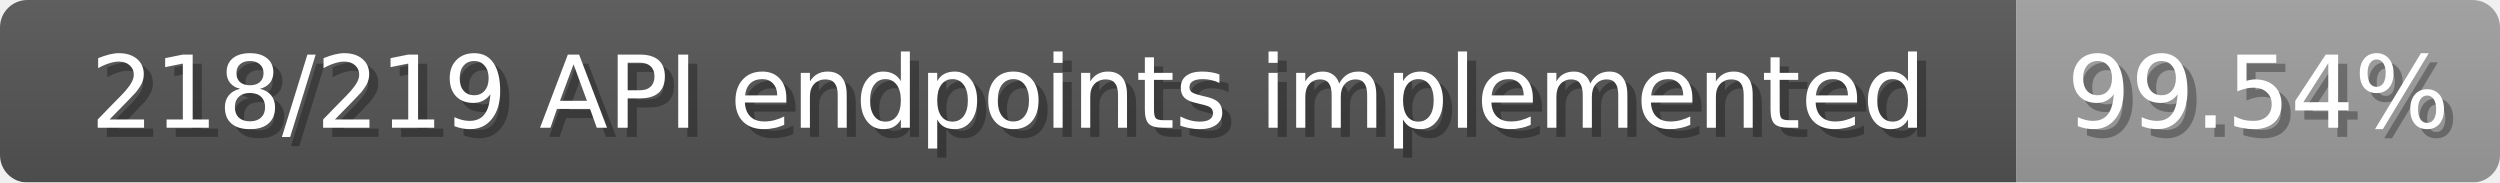
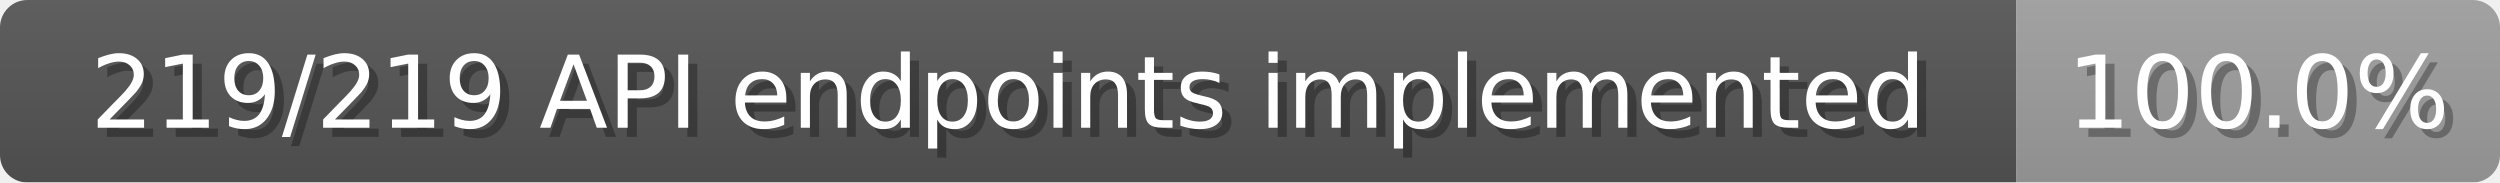
<svg xmlns="http://www.w3.org/2000/svg" width="274" height="20">
  <linearGradient id="b" x2="0" y2="100%">
    <stop offset="0" stop-color="#bbb" stop-opacity=".1" />
    <stop offset="1" stop-opacity=".1" />
  </linearGradient>
  <mask id="anybadge_1">
    <rect width="274" height="20" rx="3" fill="#fff" />
  </mask>
  <g mask="url(#anybadge_1)">
    <path fill="#555" d="M0 0h221v20H0z" />
    <path fill="#9f9f9f" d="M221 0h53v20H221z" />
    <path fill="url(#b)" d="M0 0h274v20H0z" />
  </g>
  <g fill="#fff" text-anchor="middle" font-family="DejaVu Sans,Verdana,Geneva,sans-serif" font-size="11">
-     <text x="111.5" y="15" fill="#010101" fill-opacity=".3">218/219 API endpoints implemented</text>
-     <text x="110.5" y="14">218/219 API endpoints implemented</text>
+     <text x="111.5" y="15" fill="#010101" fill-opacity=".3">219/219 API endpoints implemented</text>
+     <text x="110.5" y="14">219/219 API endpoints implemented</text>
  </g>
  <g fill="#fff" text-anchor="middle" font-family="DejaVu Sans,Verdana,Geneva,sans-serif" font-size="11">
-     <text x="248.5" y="15" fill="#010101" fill-opacity=".3">99.54%</text>
-     <text x="247.5" y="14">99.54%</text>
+     <text x="248.5" y="15" fill="#010101" fill-opacity=".3">100.0%</text>
+     <text x="247.5" y="14">100.0%</text>
  </g>
</svg>
